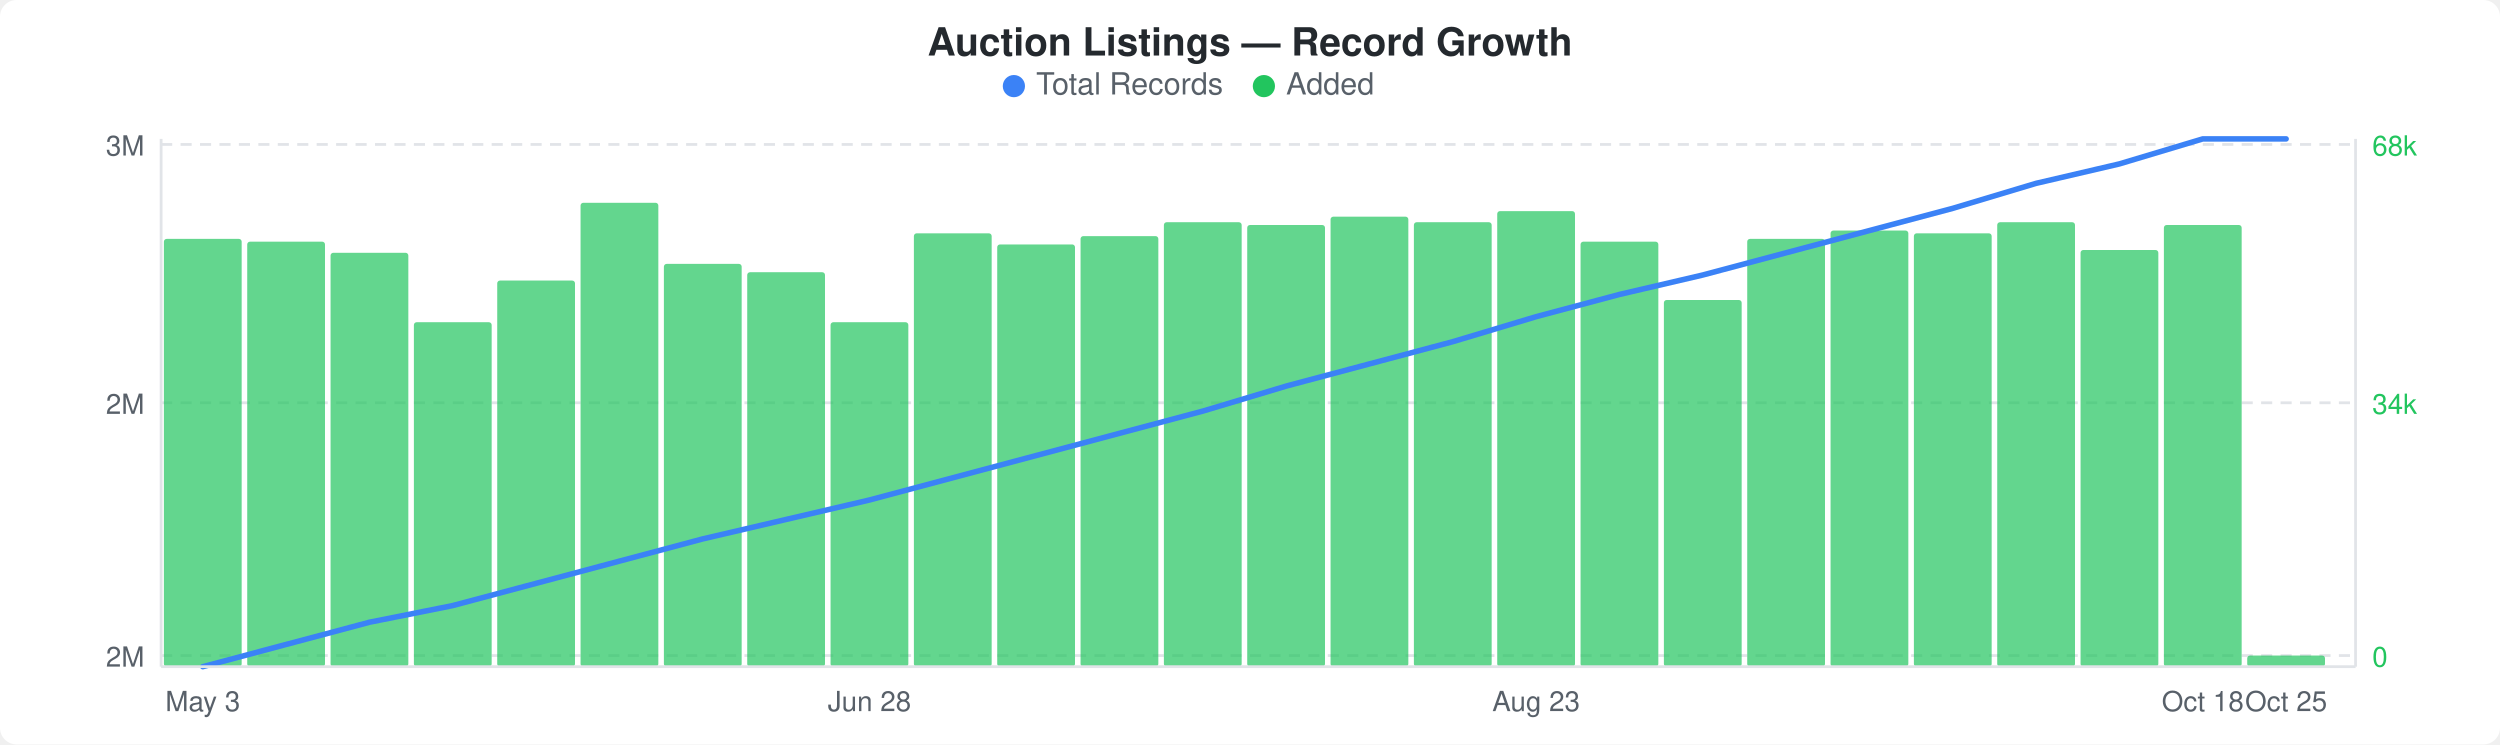
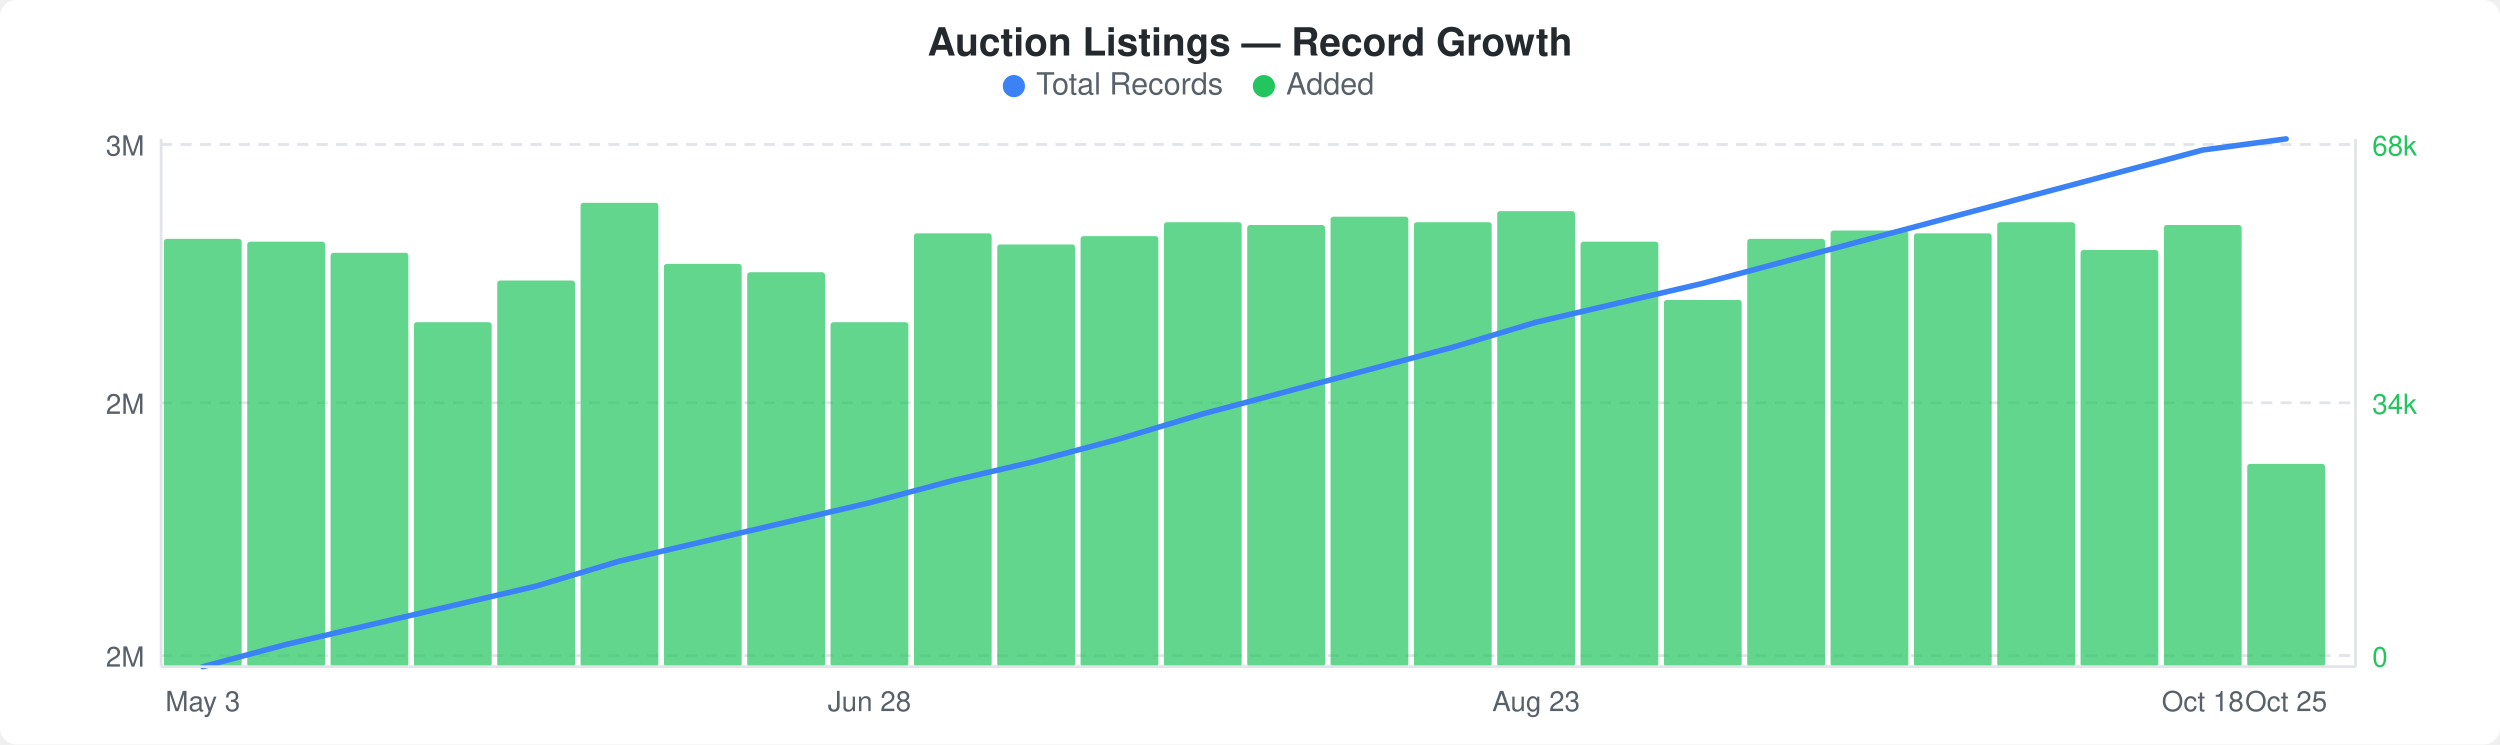
<svg xmlns="http://www.w3.org/2000/svg" width="900" height="268" viewBox="0 0 900 268">
  <rect width="900" height="268" fill="#ffffff" rx="6" ry="6" />
  <text x="450" y="20" text-anchor="middle" font-family="-apple-system, BlinkMacSystemFont, &quot;Segoe UI&quot;, Helvetica, Arial, sans-serif" font-size="14" font-weight="600" fill="#24292e">Auction Listings — Record Growth</text>
  <circle cx="365" cy="31" r="4" fill="#3b82f6" />
  <text x="373" y="34" font-family="-apple-system, BlinkMacSystemFont, &quot;Segoe UI&quot;, Helvetica, Arial, sans-serif" font-size="11" fill="#586069">Total Records</text>
  <circle cx="455" cy="31" r="4" fill="#22c55e" />
  <text x="463" y="34" font-family="-apple-system, BlinkMacSystemFont, &quot;Segoe UI&quot;, Helvetica, Arial, sans-serif" font-size="11" fill="#586069">Added</text>
  <line x1="58" y1="52" x2="848" y2="52" stroke="#e1e4e8" stroke-width="1" stroke-dasharray="4,3" />
  <line x1="58" y1="145" x2="848" y2="145" stroke="#e1e4e8" stroke-width="1" stroke-dasharray="4,3" />
  <line x1="58" y1="236" x2="848" y2="236" stroke="#e1e4e8" stroke-width="1" stroke-dasharray="4,3" />
  <rect x="59" y="86" width="28" height="154" rx="1" fill="#22c55eb3" />
  <rect x="89" y="87" width="28" height="153" rx="1" fill="#22c55eb3" />
  <rect x="119" y="91" width="28" height="149" rx="1" fill="#22c55eb3" />
  <rect x="149" y="116" width="28" height="124" rx="1" fill="#22c55eb3" />
  <rect x="179" y="101" width="28" height="139" rx="1" fill="#22c55eb3" />
  <rect x="209" y="73" width="28" height="167" rx="1" fill="#22c55eb3" />
  <rect x="239" y="95" width="28" height="145" rx="1" fill="#22c55eb3" />
  <rect x="269" y="98" width="28" height="142" rx="1" fill="#22c55eb3" />
  <rect x="299" y="116" width="28" height="124" rx="1" fill="#22c55eb3" />
  <rect x="329" y="84" width="28" height="156" rx="1" fill="#22c55eb3" />
  <rect x="359" y="88" width="28" height="152" rx="1" fill="#22c55eb3" />
  <rect x="389" y="85" width="28" height="155" rx="1" fill="#22c55eb3" />
  <rect x="419" y="80" width="28" height="160" rx="1" fill="#22c55eb3" />
  <rect x="449" y="81" width="28" height="159" rx="1" fill="#22c55eb3" />
  <rect x="479" y="78" width="28" height="162" rx="1" fill="#22c55eb3" />
  <rect x="509" y="80" width="28" height="160" rx="1" fill="#22c55eb3" />
  <rect x="539" y="76" width="28" height="164" rx="1" fill="#22c55eb3" />
  <rect x="569" y="87" width="28" height="153" rx="1" fill="#22c55eb3" />
  <rect x="599" y="108" width="28" height="132" rx="1" fill="#22c55eb3" />
  <rect x="629" y="86" width="28" height="154" rx="1" fill="#22c55eb3" />
  <rect x="659" y="83" width="28" height="157" rx="1" fill="#22c55eb3" />
  <rect x="689" y="84" width="28" height="156" rx="1" fill="#22c55eb3" />
  <rect x="719" y="80" width="28" height="160" rx="1" fill="#22c55eb3" />
  <rect x="749" y="90" width="28" height="150" rx="1" fill="#22c55eb3" />
  <rect x="779" y="81" width="28" height="159" rx="1" fill="#22c55eb3" />
-   <rect x="809" y="236" width="28" height="4" rx="1" fill="#22c55eb3" />
-   <polyline points="73,240 103,232 133,224 163,218 193,210 223,202 253,194 283,187 313,180 343,172 373,164 403,156 433,148 463,139 493,131 523,123 553,114 583,106 613,99 643,91 673,83 703,75 733,66 763,59 793,50 823,50" fill="none" stroke="#3b82f6" stroke-width="2" stroke-linejoin="round" stroke-linecap="round" />
+   <rect x="809" y="167" width="28" height="73" rx="1" fill="#22c55eb3" />
+   <polyline points="73,240 103,232 133,225 163,218 193,211 223,202 253,195 283,188 313,181 343,173 373,166 403,158 433,149 463,141 493,133 523,125 553,116 583,109 613,102 643,94 673,86 703,78 733,70 763,62 793,54 823,50" fill="none" stroke="#3b82f6" stroke-width="2" stroke-linejoin="round" stroke-linecap="round" />
  <text x="52" y="56" text-anchor="end" font-family="-apple-system, BlinkMacSystemFont, &quot;Segoe UI&quot;, Helvetica, Arial, sans-serif" font-size="10" fill="#586069">3M</text>
  <text x="52" y="149" text-anchor="end" font-family="-apple-system, BlinkMacSystemFont, &quot;Segoe UI&quot;, Helvetica, Arial, sans-serif" font-size="10" fill="#586069">2M</text>
  <text x="52" y="240" text-anchor="end" font-family="-apple-system, BlinkMacSystemFont, &quot;Segoe UI&quot;, Helvetica, Arial, sans-serif" font-size="10" fill="#586069">2M</text>
  <text x="854" y="56" text-anchor="start" font-family="-apple-system, BlinkMacSystemFont, &quot;Segoe UI&quot;, Helvetica, Arial, sans-serif" font-size="10" fill="#22c55e">68k</text>
  <text x="854" y="149" text-anchor="start" font-family="-apple-system, BlinkMacSystemFont, &quot;Segoe UI&quot;, Helvetica, Arial, sans-serif" font-size="10" fill="#22c55e">34k</text>
  <text x="854" y="240" text-anchor="start" font-family="-apple-system, BlinkMacSystemFont, &quot;Segoe UI&quot;, Helvetica, Arial, sans-serif" font-size="10" fill="#22c55e">0</text>
  <line x1="58" y1="50" x2="58" y2="240" stroke="#e1e4e8" stroke-width="1" />
  <line x1="58" y1="240" x2="848" y2="240" stroke="#e1e4e8" stroke-width="1" />
  <line x1="848" y1="50" x2="848" y2="240" stroke="#e1e4e8" stroke-width="1" />
  <text x="73" y="256" text-anchor="middle" font-family="-apple-system, BlinkMacSystemFont, &quot;Segoe UI&quot;, Helvetica, Arial, sans-serif" font-size="10" fill="#586069">May 3</text>
  <text x="313" y="256" text-anchor="middle" font-family="-apple-system, BlinkMacSystemFont, &quot;Segoe UI&quot;, Helvetica, Arial, sans-serif" font-size="10" fill="#586069">Jun 28</text>
  <text x="553" y="256" text-anchor="middle" font-family="-apple-system, BlinkMacSystemFont, &quot;Segoe UI&quot;, Helvetica, Arial, sans-serif" font-size="10" fill="#586069">Aug 23</text>
  <text x="793" y="256" text-anchor="middle" font-family="-apple-system, BlinkMacSystemFont, &quot;Segoe UI&quot;, Helvetica, Arial, sans-serif" font-size="10" fill="#586069">Oct 18</text>
  <text x="823" y="256" text-anchor="middle" font-family="-apple-system, BlinkMacSystemFont, &quot;Segoe UI&quot;, Helvetica, Arial, sans-serif" font-size="10" fill="#586069">Oct 25</text>
</svg>
